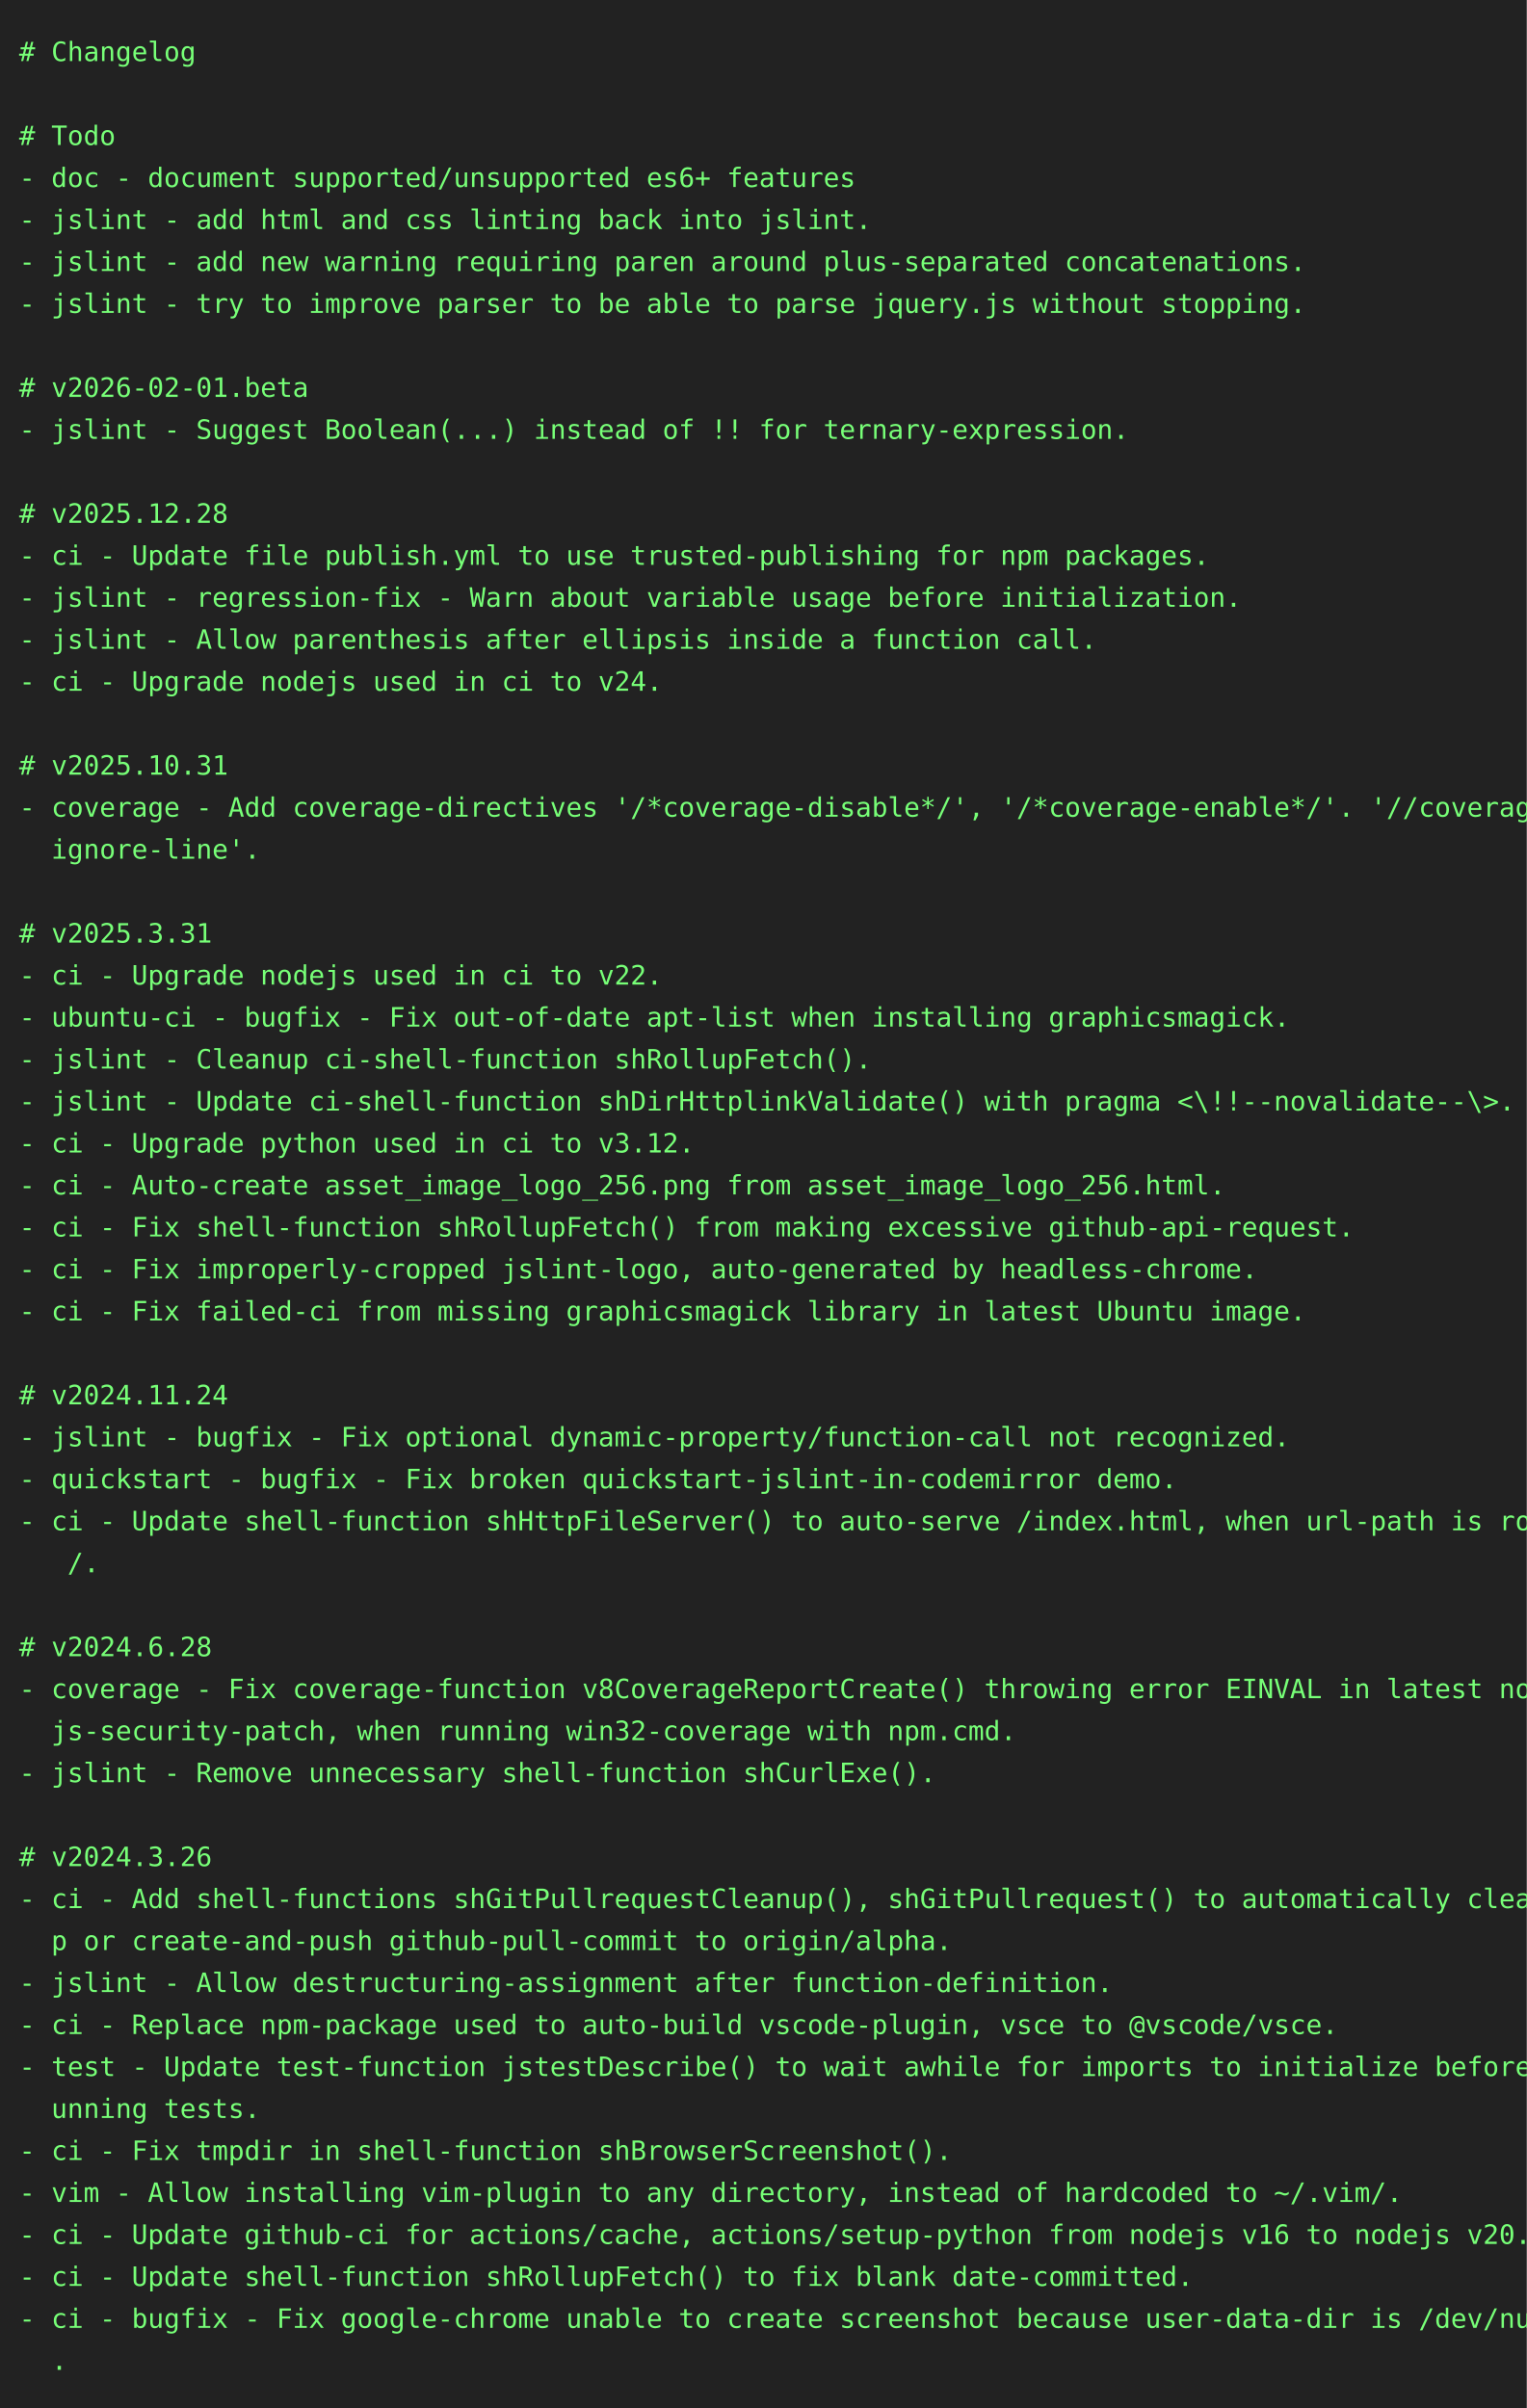
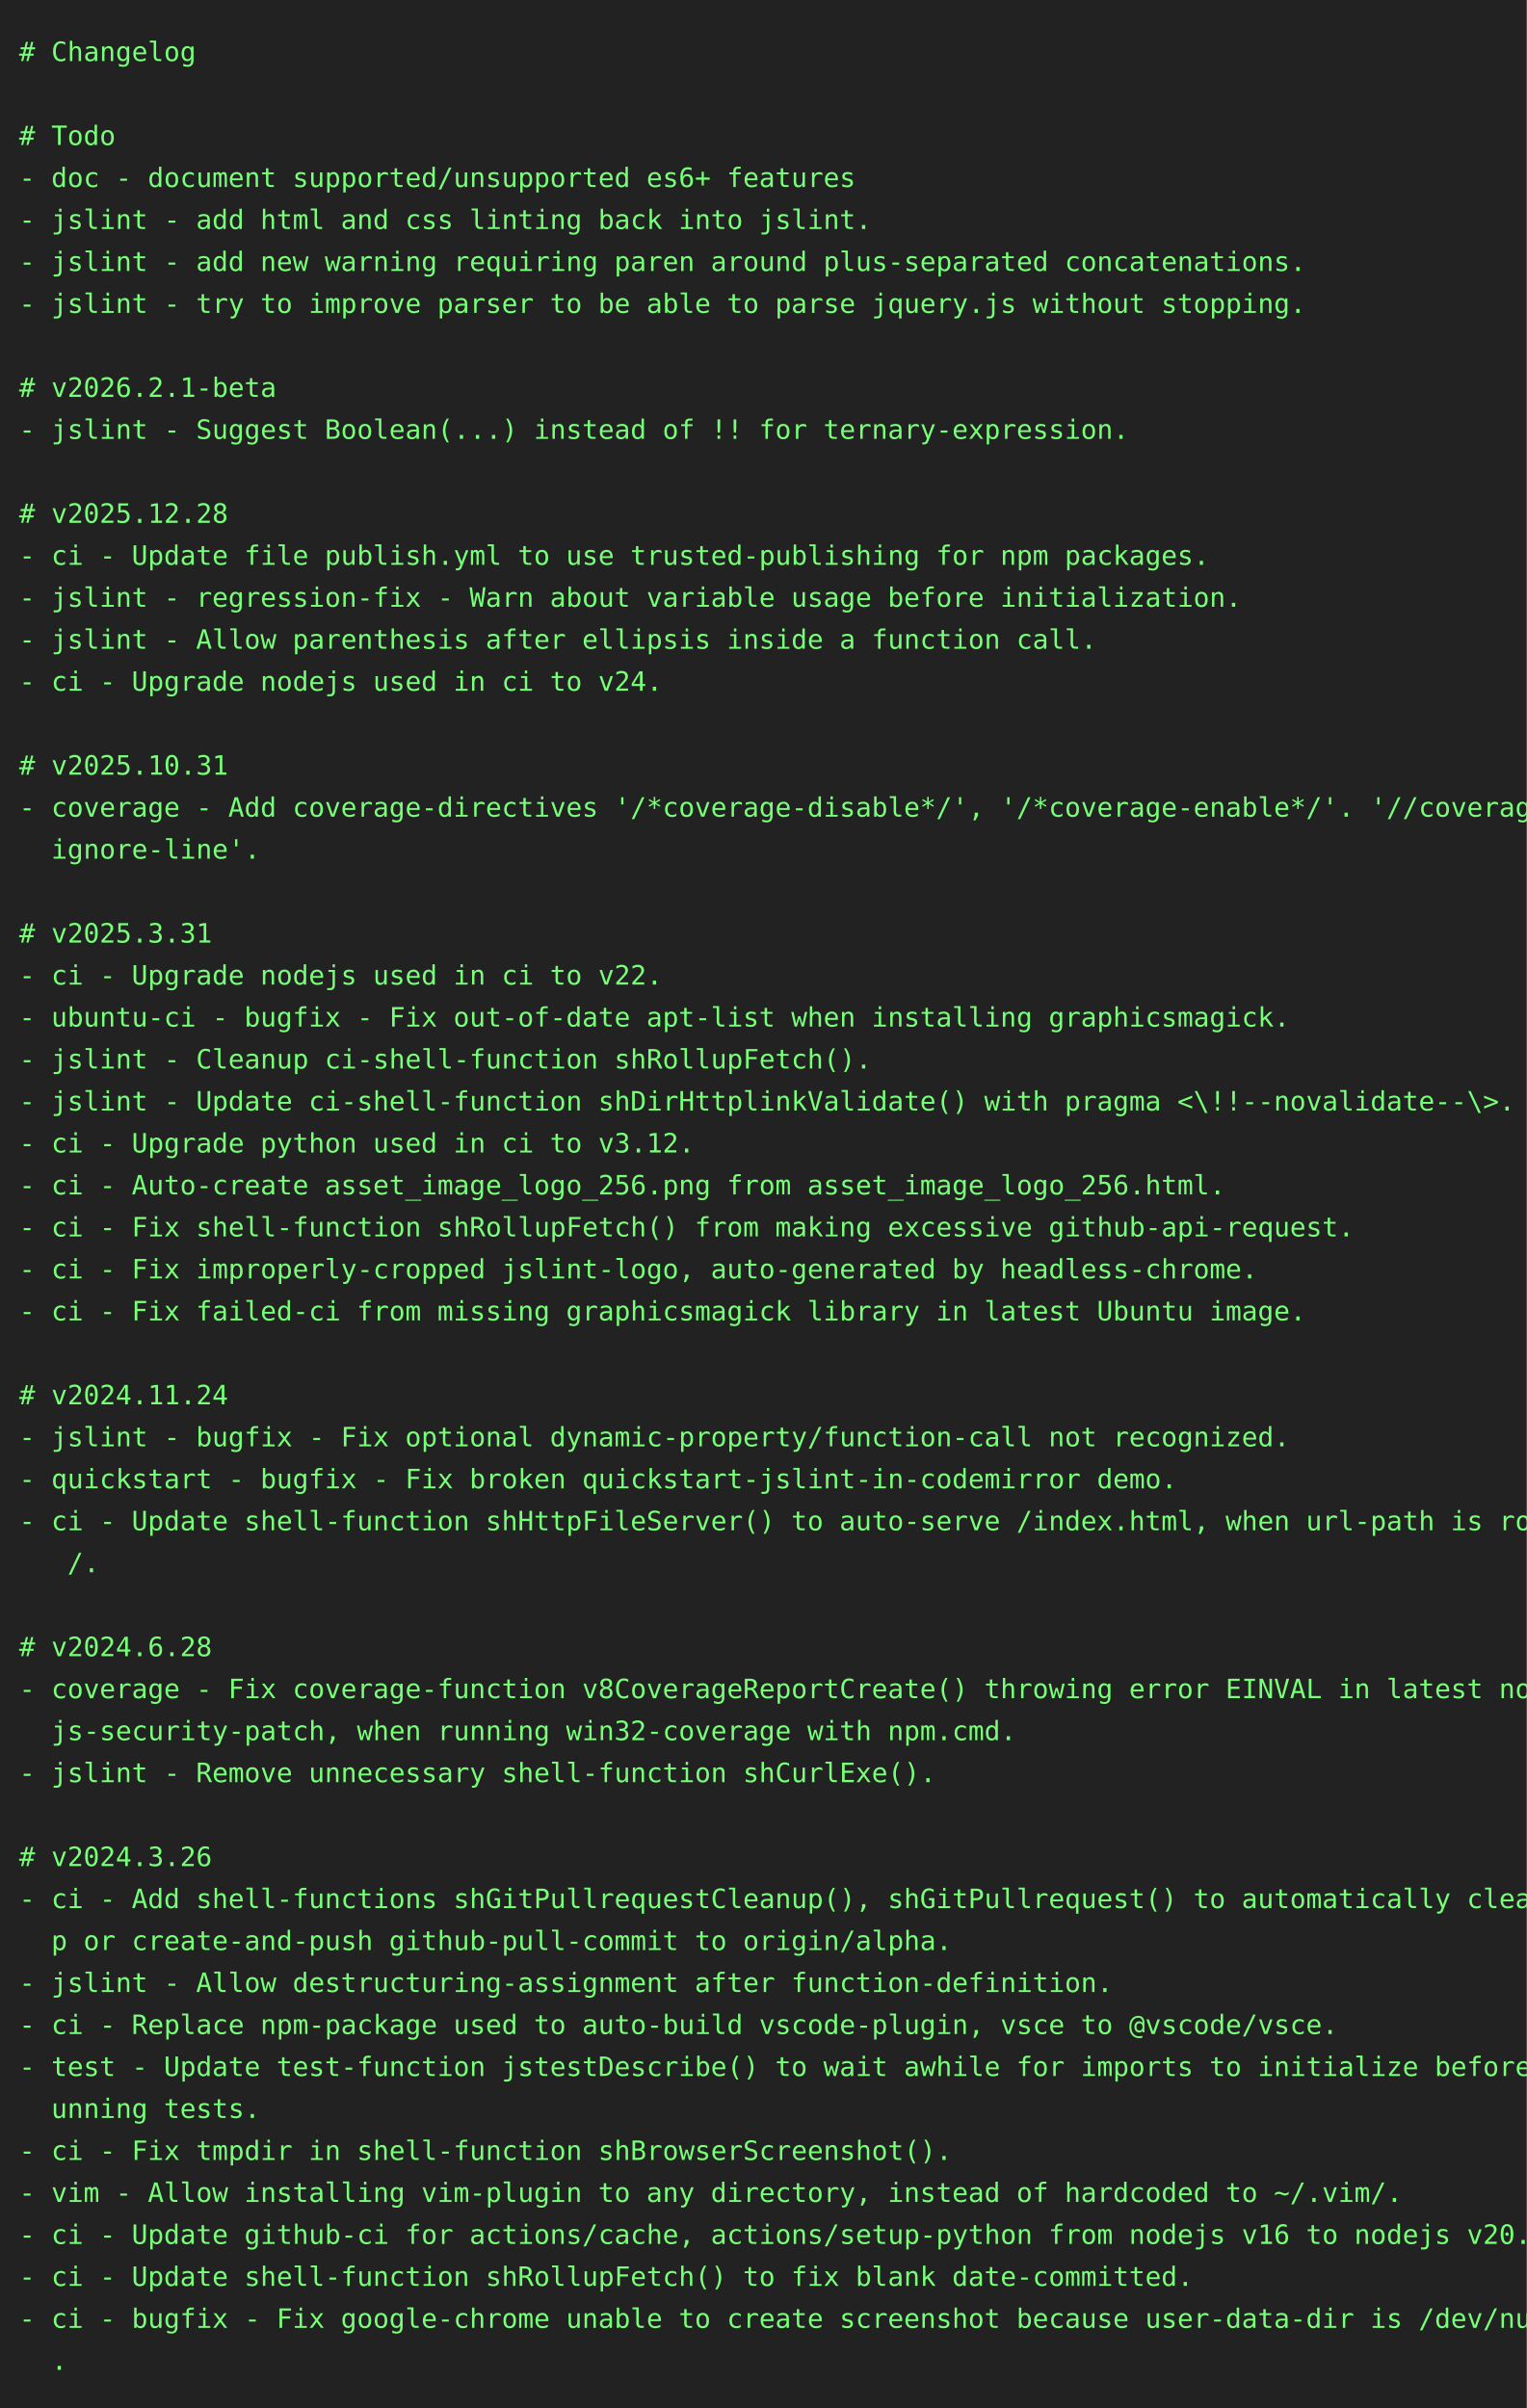
<svg xmlns="http://www.w3.org/2000/svg" height="1262" width="800">
  <rect height="1262" fill="#222" width="800" />
  <text fill="#7f7" font-family="consolas, menlo, monospace" font-size="14" xml:space="preserve">
    <tspan lengthAdjust="spacingAndGlyphs" textLength="768" x="10" y="32"># Changelog                                                                                      </tspan>
    <tspan lengthAdjust="spacingAndGlyphs" textLength="768" x="10" y="54">                                                                                                 </tspan>
    <tspan lengthAdjust="spacingAndGlyphs" textLength="768" x="10" y="76"># Todo                                                                                           </tspan>
    <tspan lengthAdjust="spacingAndGlyphs" textLength="768" x="10" y="98">- doc - document supported/unsupported es6+ features                                             </tspan>
    <tspan lengthAdjust="spacingAndGlyphs" textLength="768" x="10" y="120">- jslint - add html and css linting back into jslint.                                            </tspan>
    <tspan lengthAdjust="spacingAndGlyphs" textLength="768" x="10" y="142">- jslint - add new warning requiring paren around plus-separated concatenations.                 </tspan>
    <tspan lengthAdjust="spacingAndGlyphs" textLength="768" x="10" y="164">- jslint - try to improve parser to be able to parse jquery.js without stopping.                 </tspan>
    <tspan lengthAdjust="spacingAndGlyphs" textLength="768" x="10" y="186">                                                                                                 </tspan>
-     <tspan lengthAdjust="spacingAndGlyphs" textLength="768" x="10" y="208"># v2026-02-01.beta                                                                               </tspan>
+     <tspan lengthAdjust="spacingAndGlyphs" textLength="768" x="10" y="208"># v2026.2.1-beta                                                                                 </tspan>
    <tspan lengthAdjust="spacingAndGlyphs" textLength="768" x="10" y="230">- jslint - Suggest Boolean(...) instead of !! for ternary-expression.                            </tspan>
    <tspan lengthAdjust="spacingAndGlyphs" textLength="768" x="10" y="252">                                                                                                 </tspan>
    <tspan lengthAdjust="spacingAndGlyphs" textLength="768" x="10" y="274"># v2025.12.28                                                                                    </tspan>
    <tspan lengthAdjust="spacingAndGlyphs" textLength="768" x="10" y="296">- ci - Update file publish.yml to use trusted-publishing for npm packages.                       </tspan>
    <tspan lengthAdjust="spacingAndGlyphs" textLength="768" x="10" y="318">- jslint - regression-fix - Warn about variable usage before initialization.                     </tspan>
    <tspan lengthAdjust="spacingAndGlyphs" textLength="768" x="10" y="340">- jslint - Allow parenthesis after ellipsis inside a function call.                              </tspan>
    <tspan lengthAdjust="spacingAndGlyphs" textLength="768" x="10" y="362">- ci - Upgrade nodejs used in ci to v24.                                                         </tspan>
    <tspan lengthAdjust="spacingAndGlyphs" textLength="768" x="10" y="384">                                                                                                 </tspan>
    <tspan lengthAdjust="spacingAndGlyphs" textLength="768" x="10" y="406"># v2025.10.31                                                                                    </tspan>
    <tspan lengthAdjust="spacingAndGlyphs" textLength="768" x="10" y="428">- coverage - Add coverage-directives '/*coverage-disable*/', '/*coverage-enable*/'. '//coverage-\</tspan>
    <tspan lengthAdjust="spacingAndGlyphs" textLength="768" x="10" y="450">  ignore-line'.                                                                                  </tspan>
    <tspan lengthAdjust="spacingAndGlyphs" textLength="768" x="10" y="472">                                                                                                 </tspan>
    <tspan lengthAdjust="spacingAndGlyphs" textLength="768" x="10" y="494"># v2025.3.31                                                                                     </tspan>
    <tspan lengthAdjust="spacingAndGlyphs" textLength="768" x="10" y="516">- ci - Upgrade nodejs used in ci to v22.                                                         </tspan>
    <tspan lengthAdjust="spacingAndGlyphs" textLength="768" x="10" y="538">- ubuntu-ci - bugfix - Fix out-of-date apt-list when installing graphicsmagick.                  </tspan>
    <tspan lengthAdjust="spacingAndGlyphs" textLength="768" x="10" y="560">- jslint - Cleanup ci-shell-function shRollupFetch().                                            </tspan>
    <tspan lengthAdjust="spacingAndGlyphs" textLength="768" x="10" y="582">- jslint - Update ci-shell-function shDirHttplinkValidate() with pragma &lt;\!!--novalidate--\&gt;.    </tspan>
    <tspan lengthAdjust="spacingAndGlyphs" textLength="768" x="10" y="604">- ci - Upgrade python used in ci to v3.12.                                                       </tspan>
    <tspan lengthAdjust="spacingAndGlyphs" textLength="768" x="10" y="626">- ci - Auto-create asset_image_logo_256.png from asset_image_logo_256.html.                      </tspan>
    <tspan lengthAdjust="spacingAndGlyphs" textLength="768" x="10" y="648">- ci - Fix shell-function shRollupFetch() from making excessive github-api-request.              </tspan>
    <tspan lengthAdjust="spacingAndGlyphs" textLength="768" x="10" y="670">- ci - Fix improperly-cropped jslint-logo, auto-generated by headless-chrome.                    </tspan>
    <tspan lengthAdjust="spacingAndGlyphs" textLength="768" x="10" y="692">- ci - Fix failed-ci from missing graphicsmagick library in latest Ubuntu image.                 </tspan>
    <tspan lengthAdjust="spacingAndGlyphs" textLength="768" x="10" y="714">                                                                                                 </tspan>
    <tspan lengthAdjust="spacingAndGlyphs" textLength="768" x="10" y="736"># v2024.11.24                                                                                    </tspan>
    <tspan lengthAdjust="spacingAndGlyphs" textLength="768" x="10" y="758">- jslint - bugfix - Fix optional dynamic-property/function-call not recognized.                  </tspan>
    <tspan lengthAdjust="spacingAndGlyphs" textLength="768" x="10" y="780">- quickstart - bugfix - Fix broken quickstart-jslint-in-codemirror demo.                         </tspan>
    <tspan lengthAdjust="spacingAndGlyphs" textLength="768" x="10" y="802">- ci - Update shell-function shHttpFileServer() to auto-serve /index.html, when url-path is root\</tspan>
    <tspan lengthAdjust="spacingAndGlyphs" textLength="768" x="10" y="824">   /.                                                                                            </tspan>
    <tspan lengthAdjust="spacingAndGlyphs" textLength="768" x="10" y="846">                                                                                                 </tspan>
    <tspan lengthAdjust="spacingAndGlyphs" textLength="768" x="10" y="868"># v2024.6.28                                                                                     </tspan>
    <tspan lengthAdjust="spacingAndGlyphs" textLength="768" x="10" y="890">- coverage - Fix coverage-function v8CoverageReportCreate() throwing error EINVAL in latest node\</tspan>
    <tspan lengthAdjust="spacingAndGlyphs" textLength="768" x="10" y="912">  js-security-patch, when running win32-coverage with npm.cmd.                                   </tspan>
    <tspan lengthAdjust="spacingAndGlyphs" textLength="768" x="10" y="934">- jslint - Remove unnecessary shell-function shCurlExe().                                        </tspan>
    <tspan lengthAdjust="spacingAndGlyphs" textLength="768" x="10" y="956">                                                                                                 </tspan>
    <tspan lengthAdjust="spacingAndGlyphs" textLength="768" x="10" y="978"># v2024.3.26                                                                                     </tspan>
    <tspan lengthAdjust="spacingAndGlyphs" textLength="768" x="10" y="1000">- ci - Add shell-functions shGitPullrequestCleanup(), shGitPullrequest() to automatically cleanu\</tspan>
    <tspan lengthAdjust="spacingAndGlyphs" textLength="768" x="10" y="1022">  p or create-and-push github-pull-commit to origin/alpha.                                       </tspan>
    <tspan lengthAdjust="spacingAndGlyphs" textLength="768" x="10" y="1044">- jslint - Allow destructuring-assignment after function-definition.                             </tspan>
    <tspan lengthAdjust="spacingAndGlyphs" textLength="768" x="10" y="1066">- ci - Replace npm-package used to auto-build vscode-plugin, vsce to @vscode/vsce.               </tspan>
    <tspan lengthAdjust="spacingAndGlyphs" textLength="768" x="10" y="1088">- test - Update test-function jstestDescribe() to wait awhile for imports to initialize before r\</tspan>
    <tspan lengthAdjust="spacingAndGlyphs" textLength="768" x="10" y="1110">  unning tests.                                                                                  </tspan>
    <tspan lengthAdjust="spacingAndGlyphs" textLength="768" x="10" y="1132">- ci - Fix tmpdir in shell-function shBrowserScreenshot().                                       </tspan>
    <tspan lengthAdjust="spacingAndGlyphs" textLength="768" x="10" y="1154">- vim - Allow installing vim-plugin to any directory, instead of hardcoded to ~/.vim/.           </tspan>
    <tspan lengthAdjust="spacingAndGlyphs" textLength="768" x="10" y="1176">- ci - Update github-ci for actions/cache, actions/setup-python from nodejs v16 to nodejs v20.   </tspan>
    <tspan lengthAdjust="spacingAndGlyphs" textLength="768" x="10" y="1198">- ci - Update shell-function shRollupFetch() to fix blank date-committed.                        </tspan>
    <tspan lengthAdjust="spacingAndGlyphs" textLength="768" x="10" y="1220">- ci - bugfix - Fix google-chrome unable to create screenshot because user-data-dir is /dev/null\</tspan>
    <tspan lengthAdjust="spacingAndGlyphs" textLength="768" x="10" y="1242">  .                                                                                              </tspan>
  </text>
</svg>
